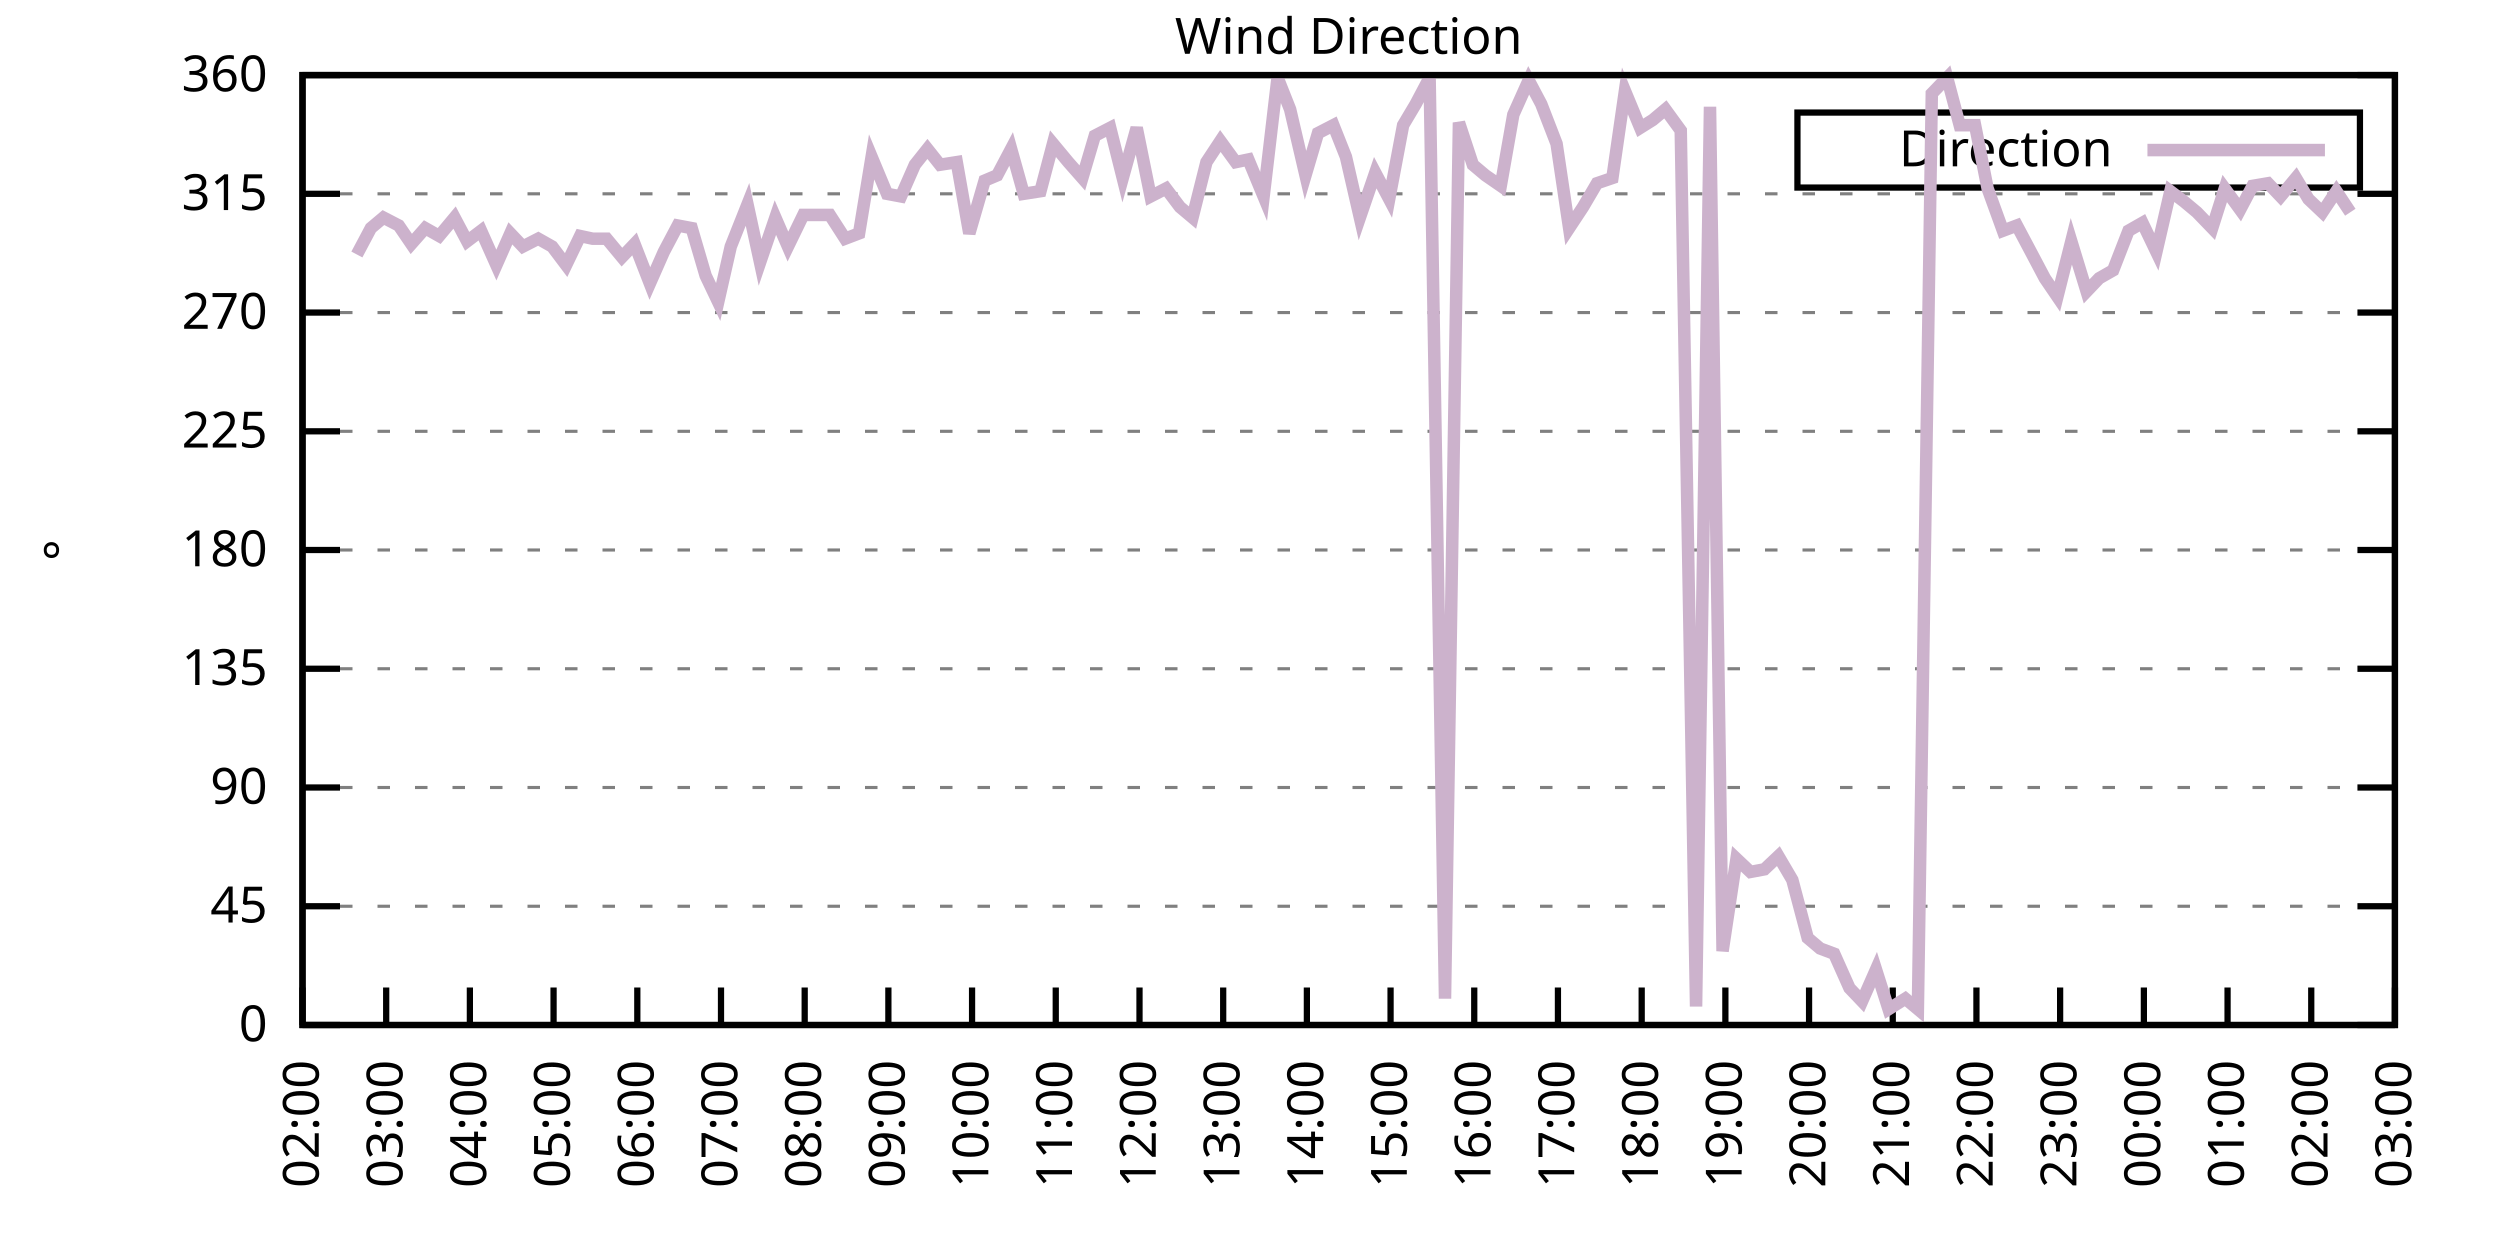
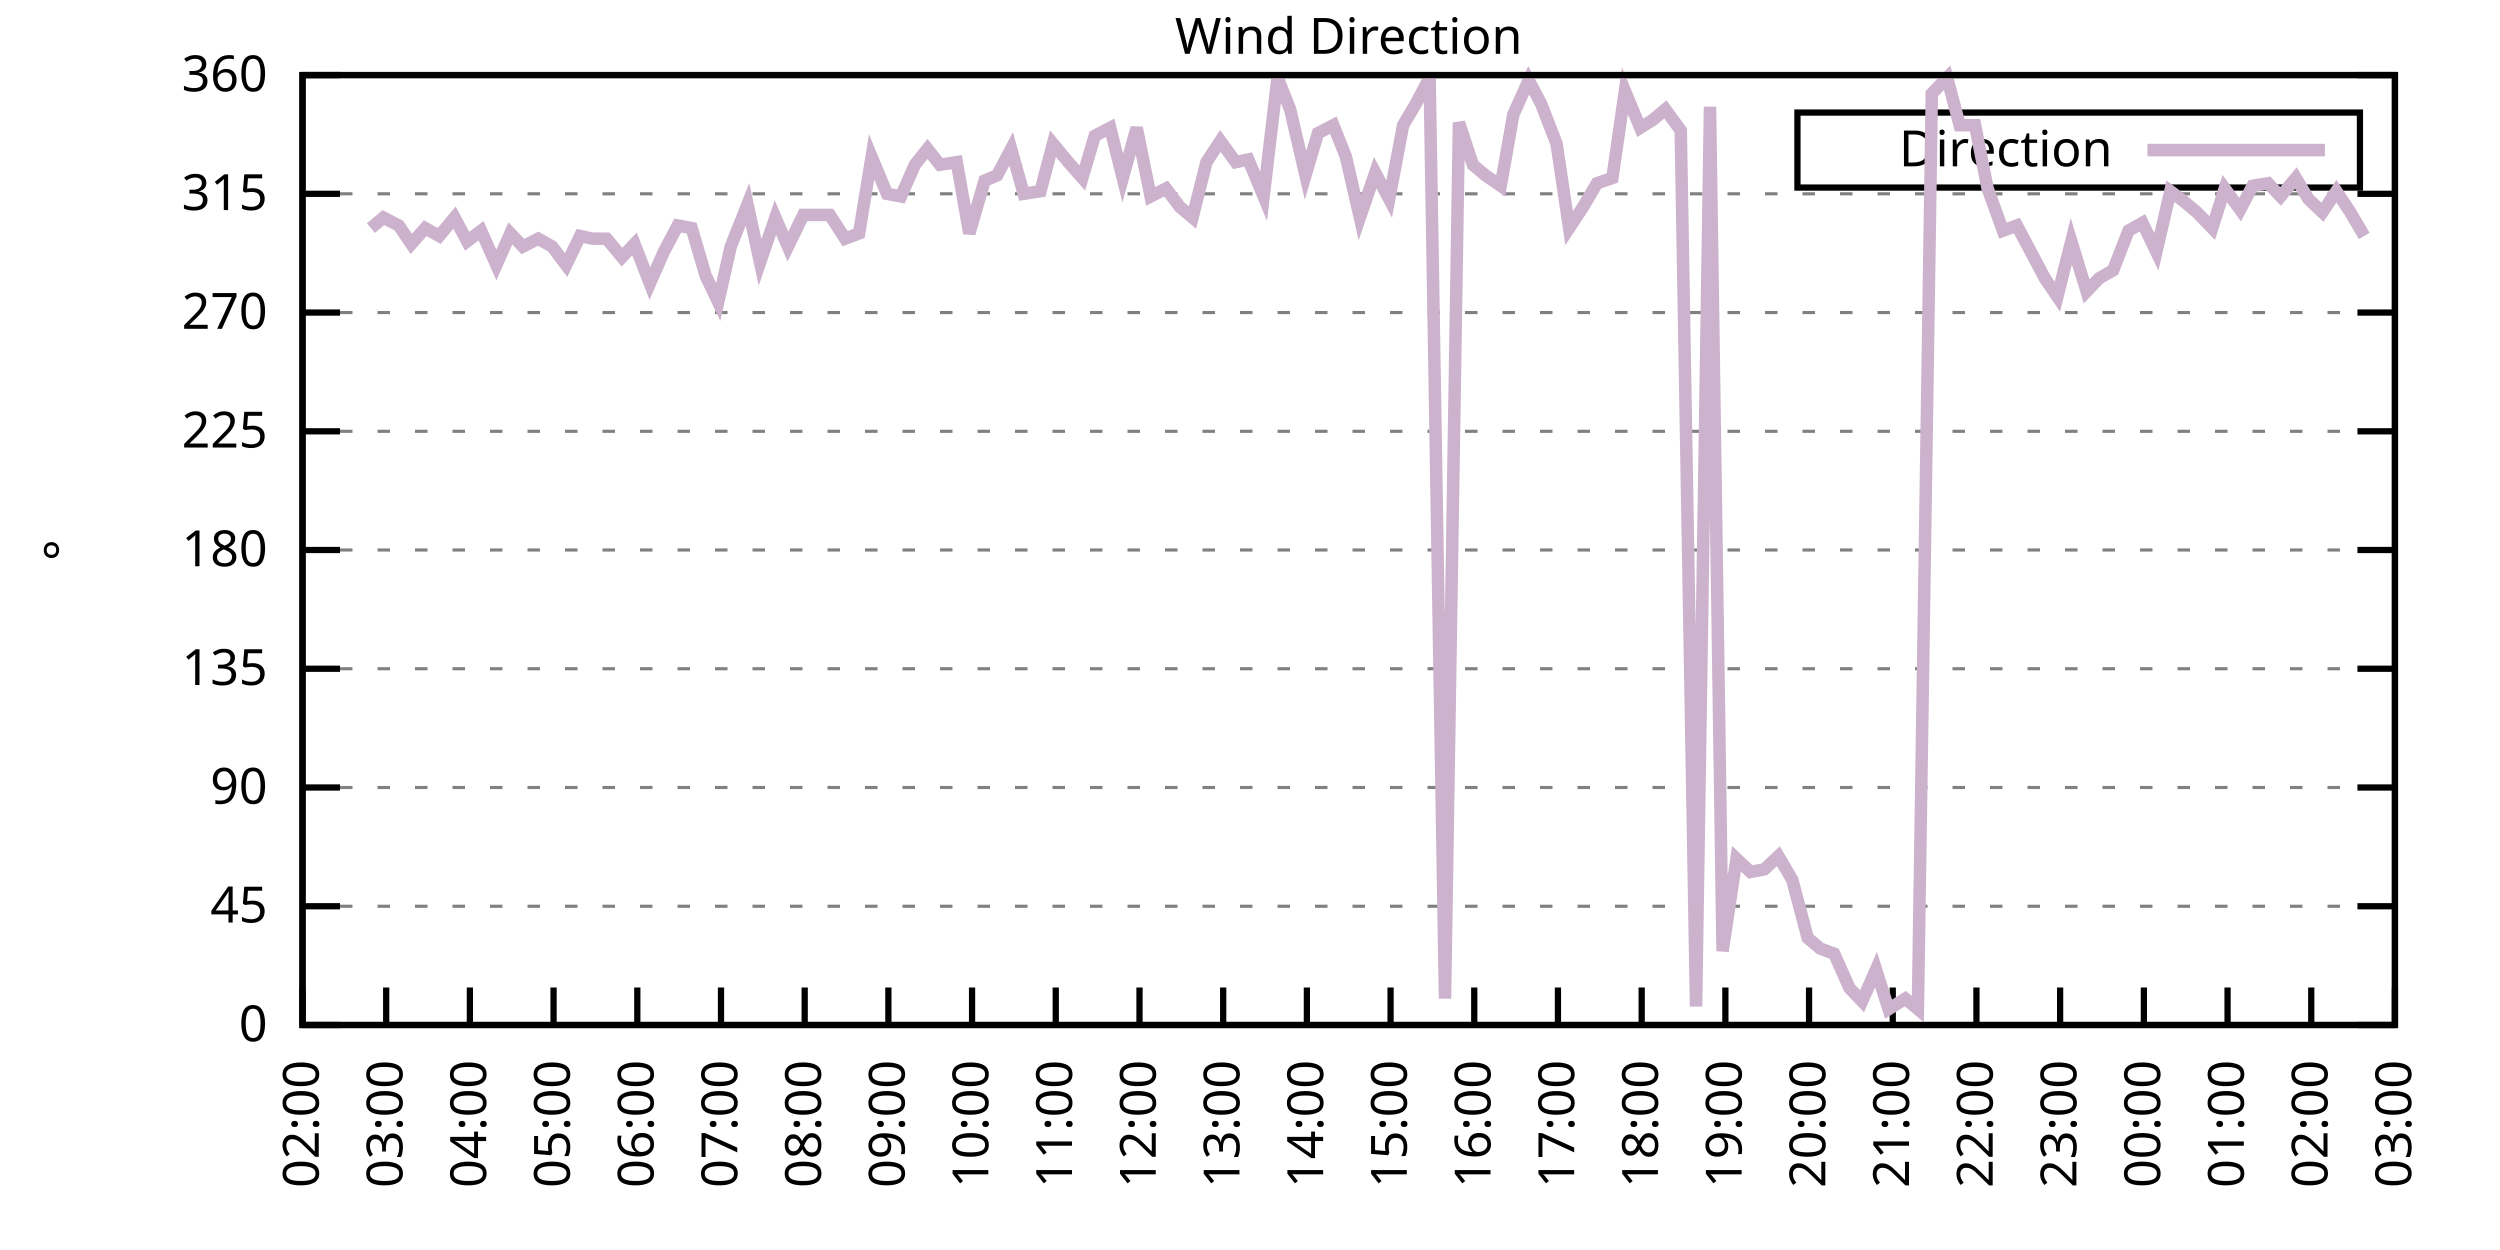
<svg xmlns="http://www.w3.org/2000/svg" xmlns:xlink="http://www.w3.org/1999/xlink" width="400" height="200" viewBox="0 0 400 200">
  <g id="gnuplot_canvas">
    <rect x="0" y="0" width="400" height="200" fill="none" />
    <defs>
      <circle id="gpDot" r="0.5" stroke-width="0.5" stroke="currentColor" />
      <path id="gpPt0" stroke-width="0.333" stroke="currentColor" d="M-1,0 h2 M0,-1 v2" />
      <path id="gpPt1" stroke-width="0.333" stroke="currentColor" d="M-1,-1 L1,1 M1,-1 L-1,1" />
      <path id="gpPt2" stroke-width="0.333" stroke="currentColor" d="M-1,0 L1,0 M0,-1 L0,1 M-1,-1 L1,1 M-1,1 L1,-1" />
      <rect id="gpPt3" stroke-width="0.333" stroke="currentColor" x="-1" y="-1" width="2" height="2" />
      <rect id="gpPt4" stroke-width="0.333" stroke="currentColor" fill="currentColor" x="-1" y="-1" width="2" height="2" />
      <circle id="gpPt5" stroke-width="0.333" stroke="currentColor" cx="0" cy="0" r="1" />
      <use xlink:href="#gpPt5" id="gpPt6" fill="currentColor" stroke="none" />
      <path id="gpPt7" stroke-width="0.333" stroke="currentColor" d="M0,-1.33 L-1.33,0.67 L1.33,0.67 z" />
      <use xlink:href="#gpPt7" id="gpPt8" fill="currentColor" stroke="none" />
      <use xlink:href="#gpPt7" id="gpPt9" stroke="currentColor" transform="rotate(180)" />
      <use xlink:href="#gpPt9" id="gpPt10" fill="currentColor" stroke="none" />
      <use xlink:href="#gpPt3" id="gpPt11" stroke="currentColor" transform="rotate(45)" />
      <use xlink:href="#gpPt11" id="gpPt12" fill="currentColor" stroke="none" />
      <path id="gpPt13" stroke-width="0.333" stroke="currentColor" d="M0,1.330 L1.265,0.411 L0.782,-1.067 L-0.782,-1.076 L-1.265,0.411 z" />
      <use xlink:href="#gpPt13" id="gpPt14" fill="currentColor" stroke="none" />
      <filter id="textbox" filterUnits="objectBoundingBox" x="0" y="0" height="1" width="1">
        <feFlood flood-color="white" flood-opacity="1" result="bgnd" />
        <feComposite in="SourceGraphic" in2="bgnd" operator="atop" />
      </filter>
      <filter id="greybox" filterUnits="objectBoundingBox" x="0" y="0" height="1" width="1">
        <feFlood flood-color="lightgrey" flood-opacity="1" result="grey" />
        <feComposite in="SourceGraphic" in2="grey" operator="atop" />
      </filter>
    </defs>
    <g fill="none" color="white" stroke="currentColor" stroke-width="1.00" stroke-linecap="butt" stroke-linejoin="miter">
</g>
    <g fill="none" color="black" stroke="currentColor" stroke-width="1.00" stroke-linecap="butt" stroke-linejoin="miter">
      <g stroke="none" shape-rendering="crispEdges">
        <polygon fill="rgb(255, 255, 255)" points="48.40,164.00 383.18,164.00 383.18,12.02 48.40,12.02 " />
      </g>
    </g>
    <g fill="none" color="black" stroke="currentColor" stroke-width="1.00" stroke-linecap="butt" stroke-linejoin="miter">
</g>
    <g fill="none" color="black" stroke="black" stroke-width="0.50" stroke-linecap="butt" stroke-linejoin="miter">
</g>
    <g fill="none" color="gray" stroke="currentColor" stroke-width="0.50" stroke-linecap="butt" stroke-linejoin="miter">
      <path stroke="gray" stroke-dasharray="2,4" class="gridline" d="M48.40,164.00 L383.19,164.00  " />
    </g>
    <g fill="none" color="gray" stroke="gray" stroke-width="1.00" stroke-linecap="butt" stroke-linejoin="miter">
</g>
    <g fill="none" color="black" stroke="currentColor" stroke-width="1.00" stroke-linecap="butt" stroke-linejoin="miter">
      <path stroke="black" d="M48.40,164.00 L54.40,164.00 M383.19,164.00 L377.19,164.00  " />
      <g transform="translate(42.80,166.60)" stroke="none" fill="black" font-family="Sans" font-size="8.00" text-anchor="end">
        <text>
          <tspan font-family="Sans"> 0</tspan>
        </text>
      </g>
    </g>
    <g fill="none" color="black" stroke="currentColor" stroke-width="1.00" stroke-linecap="butt" stroke-linejoin="miter">
</g>
    <g fill="none" color="black" stroke="black" stroke-width="0.50" stroke-linecap="butt" stroke-linejoin="miter">
</g>
    <g fill="none" color="gray" stroke="currentColor" stroke-width="0.50" stroke-linecap="butt" stroke-linejoin="miter">
      <path stroke="gray" stroke-dasharray="2,4" class="gridline" d="M48.40,145.00 L383.19,145.00  " />
    </g>
    <g fill="none" color="gray" stroke="gray" stroke-width="1.00" stroke-linecap="butt" stroke-linejoin="miter">
</g>
    <g fill="none" color="black" stroke="currentColor" stroke-width="1.00" stroke-linecap="butt" stroke-linejoin="miter">
      <path stroke="black" d="M48.40,145.00 L54.40,145.00 M383.19,145.00 L377.19,145.00  " />
      <g transform="translate(42.80,147.60)" stroke="none" fill="black" font-family="Sans" font-size="8.00" text-anchor="end">
        <text>
          <tspan font-family="Sans"> 45</tspan>
        </text>
      </g>
    </g>
    <g fill="none" color="black" stroke="currentColor" stroke-width="1.00" stroke-linecap="butt" stroke-linejoin="miter">
</g>
    <g fill="none" color="black" stroke="black" stroke-width="0.50" stroke-linecap="butt" stroke-linejoin="miter">
</g>
    <g fill="none" color="gray" stroke="currentColor" stroke-width="0.50" stroke-linecap="butt" stroke-linejoin="miter">
      <path stroke="gray" stroke-dasharray="2,4" class="gridline" d="M48.40,126.00 L383.19,126.00  " />
    </g>
    <g fill="none" color="gray" stroke="gray" stroke-width="1.00" stroke-linecap="butt" stroke-linejoin="miter">
</g>
    <g fill="none" color="black" stroke="currentColor" stroke-width="1.00" stroke-linecap="butt" stroke-linejoin="miter">
      <path stroke="black" d="M48.40,126.00 L54.40,126.00 M383.19,126.00 L377.19,126.00  " />
      <g transform="translate(42.80,128.60)" stroke="none" fill="black" font-family="Sans" font-size="8.00" text-anchor="end">
        <text>
          <tspan font-family="Sans"> 90</tspan>
        </text>
      </g>
    </g>
    <g fill="none" color="black" stroke="currentColor" stroke-width="1.00" stroke-linecap="butt" stroke-linejoin="miter">
</g>
    <g fill="none" color="black" stroke="black" stroke-width="0.50" stroke-linecap="butt" stroke-linejoin="miter">
</g>
    <g fill="none" color="gray" stroke="currentColor" stroke-width="0.50" stroke-linecap="butt" stroke-linejoin="miter">
      <path stroke="gray" stroke-dasharray="2,4" class="gridline" d="M48.40,107.00 L383.19,107.00  " />
    </g>
    <g fill="none" color="gray" stroke="gray" stroke-width="1.00" stroke-linecap="butt" stroke-linejoin="miter">
</g>
    <g fill="none" color="black" stroke="currentColor" stroke-width="1.00" stroke-linecap="butt" stroke-linejoin="miter">
      <path stroke="black" d="M48.40,107.00 L54.40,107.00 M383.19,107.00 L377.19,107.00  " />
      <g transform="translate(42.80,109.60)" stroke="none" fill="black" font-family="Sans" font-size="8.00" text-anchor="end">
        <text>
          <tspan font-family="Sans"> 135</tspan>
        </text>
      </g>
    </g>
    <g fill="none" color="black" stroke="currentColor" stroke-width="1.00" stroke-linecap="butt" stroke-linejoin="miter">
</g>
    <g fill="none" color="black" stroke="black" stroke-width="0.50" stroke-linecap="butt" stroke-linejoin="miter">
</g>
    <g fill="none" color="gray" stroke="currentColor" stroke-width="0.50" stroke-linecap="butt" stroke-linejoin="miter">
      <path stroke="gray" stroke-dasharray="2,4" class="gridline" d="M48.40,88.00 L383.19,88.00  " />
    </g>
    <g fill="none" color="gray" stroke="gray" stroke-width="1.00" stroke-linecap="butt" stroke-linejoin="miter">
</g>
    <g fill="none" color="black" stroke="currentColor" stroke-width="1.00" stroke-linecap="butt" stroke-linejoin="miter">
      <path stroke="black" d="M48.40,88.00 L54.40,88.00 M383.19,88.00 L377.19,88.00  " />
      <g transform="translate(42.80,90.60)" stroke="none" fill="black" font-family="Sans" font-size="8.00" text-anchor="end">
        <text>
          <tspan font-family="Sans"> 180</tspan>
        </text>
      </g>
    </g>
    <g fill="none" color="black" stroke="currentColor" stroke-width="1.00" stroke-linecap="butt" stroke-linejoin="miter">
</g>
    <g fill="none" color="black" stroke="black" stroke-width="0.50" stroke-linecap="butt" stroke-linejoin="miter">
</g>
    <g fill="none" color="gray" stroke="currentColor" stroke-width="0.50" stroke-linecap="butt" stroke-linejoin="miter">
      <path stroke="gray" stroke-dasharray="2,4" class="gridline" d="M48.40,69.01 L383.19,69.01  " />
    </g>
    <g fill="none" color="gray" stroke="gray" stroke-width="1.00" stroke-linecap="butt" stroke-linejoin="miter">
</g>
    <g fill="none" color="black" stroke="currentColor" stroke-width="1.00" stroke-linecap="butt" stroke-linejoin="miter">
      <path stroke="black" d="M48.40,69.01 L54.40,69.01 M383.19,69.01 L377.19,69.01  " />
      <g transform="translate(42.80,71.61)" stroke="none" fill="black" font-family="Sans" font-size="8.00" text-anchor="end">
        <text>
          <tspan font-family="Sans"> 225</tspan>
        </text>
      </g>
    </g>
    <g fill="none" color="black" stroke="currentColor" stroke-width="1.00" stroke-linecap="butt" stroke-linejoin="miter">
</g>
    <g fill="none" color="black" stroke="black" stroke-width="0.50" stroke-linecap="butt" stroke-linejoin="miter">
</g>
    <g fill="none" color="gray" stroke="currentColor" stroke-width="0.50" stroke-linecap="butt" stroke-linejoin="miter">
      <path stroke="gray" stroke-dasharray="2,4" class="gridline" d="M48.40,50.01 L383.19,50.01  " />
    </g>
    <g fill="none" color="gray" stroke="gray" stroke-width="1.00" stroke-linecap="butt" stroke-linejoin="miter">
</g>
    <g fill="none" color="black" stroke="currentColor" stroke-width="1.00" stroke-linecap="butt" stroke-linejoin="miter">
      <path stroke="black" d="M48.40,50.01 L54.40,50.01 M383.19,50.01 L377.19,50.01  " />
      <g transform="translate(42.80,52.61)" stroke="none" fill="black" font-family="Sans" font-size="8.00" text-anchor="end">
        <text>
          <tspan font-family="Sans"> 270</tspan>
        </text>
      </g>
    </g>
    <g fill="none" color="black" stroke="currentColor" stroke-width="1.00" stroke-linecap="butt" stroke-linejoin="miter">
</g>
    <g fill="none" color="black" stroke="black" stroke-width="0.50" stroke-linecap="butt" stroke-linejoin="miter">
</g>
    <g fill="none" color="gray" stroke="currentColor" stroke-width="0.50" stroke-linecap="butt" stroke-linejoin="miter">
      <path stroke="gray" stroke-dasharray="2,4" class="gridline" d="M48.40,31.01 L383.19,31.01  " />
    </g>
    <g fill="none" color="gray" stroke="gray" stroke-width="1.00" stroke-linecap="butt" stroke-linejoin="miter">
</g>
    <g fill="none" color="black" stroke="currentColor" stroke-width="1.00" stroke-linecap="butt" stroke-linejoin="miter">
      <path stroke="black" d="M48.40,31.01 L54.40,31.01 M383.19,31.01 L377.19,31.01  " />
      <g transform="translate(42.80,33.61)" stroke="none" fill="black" font-family="Sans" font-size="8.00" text-anchor="end">
        <text>
          <tspan font-family="Sans"> 315</tspan>
        </text>
      </g>
    </g>
    <g fill="none" color="black" stroke="currentColor" stroke-width="1.00" stroke-linecap="butt" stroke-linejoin="miter">
</g>
    <g fill="none" color="black" stroke="black" stroke-width="0.50" stroke-linecap="butt" stroke-linejoin="miter">
</g>
    <g fill="none" color="gray" stroke="currentColor" stroke-width="0.50" stroke-linecap="butt" stroke-linejoin="miter">
      <path stroke="gray" stroke-dasharray="2,4" class="gridline" d="M48.40,12.01 L383.19,12.01  " />
    </g>
    <g fill="none" color="gray" stroke="gray" stroke-width="1.00" stroke-linecap="butt" stroke-linejoin="miter">
</g>
    <g fill="none" color="black" stroke="currentColor" stroke-width="1.00" stroke-linecap="butt" stroke-linejoin="miter">
      <path stroke="black" d="M48.40,12.01 L54.40,12.01 M383.19,12.01 L377.19,12.01  " />
      <g transform="translate(42.80,14.61)" stroke="none" fill="black" font-family="Sans" font-size="8.00" text-anchor="end">
        <text>
          <tspan font-family="Sans"> 360</tspan>
        </text>
      </g>
    </g>
    <g fill="none" color="black" stroke="currentColor" stroke-width="1.00" stroke-linecap="butt" stroke-linejoin="miter">
      <path stroke="black" d="M48.40,164.00 L48.40,158.00  " />
      <g transform="translate(51.00,169.60) rotate(270.00)" stroke="none" fill="black" font-family="Sans" font-size="8.00" text-anchor="end">
        <text>
          <tspan font-family="Sans">02:00</tspan>
        </text>
      </g>
    </g>
    <g fill="none" color="black" stroke="currentColor" stroke-width="1.00" stroke-linecap="butt" stroke-linejoin="miter">
      <path stroke="black" d="M61.79,164.00 L61.79,158.00  " />
      <g transform="translate(64.39,169.60) rotate(270.00)" stroke="none" fill="black" font-family="Sans" font-size="8.00" text-anchor="end">
        <text>
          <tspan font-family="Sans">03:00</tspan>
        </text>
      </g>
    </g>
    <g fill="none" color="black" stroke="currentColor" stroke-width="1.00" stroke-linecap="butt" stroke-linejoin="miter">
      <path stroke="black" d="M75.18,164.00 L75.18,158.00  " />
      <g transform="translate(77.78,169.60) rotate(270.00)" stroke="none" fill="black" font-family="Sans" font-size="8.00" text-anchor="end">
        <text>
          <tspan font-family="Sans">04:00</tspan>
        </text>
      </g>
    </g>
    <g fill="none" color="black" stroke="currentColor" stroke-width="1.00" stroke-linecap="butt" stroke-linejoin="miter">
      <path stroke="black" d="M88.57,164.00 L88.57,158.00  " />
      <g transform="translate(91.17,169.60) rotate(270.00)" stroke="none" fill="black" font-family="Sans" font-size="8.00" text-anchor="end">
        <text>
          <tspan font-family="Sans">05:00</tspan>
        </text>
      </g>
    </g>
    <g fill="none" color="black" stroke="currentColor" stroke-width="1.00" stroke-linecap="butt" stroke-linejoin="miter">
      <path stroke="black" d="M101.97,164.00 L101.97,158.00  " />
      <g transform="translate(104.57,169.60) rotate(270.00)" stroke="none" fill="black" font-family="Sans" font-size="8.00" text-anchor="end">
        <text>
          <tspan font-family="Sans">06:00</tspan>
        </text>
      </g>
    </g>
    <g fill="none" color="black" stroke="currentColor" stroke-width="1.00" stroke-linecap="butt" stroke-linejoin="miter">
      <path stroke="black" d="M115.36,164.00 L115.36,158.00  " />
      <g transform="translate(117.96,169.60) rotate(270.00)" stroke="none" fill="black" font-family="Sans" font-size="8.00" text-anchor="end">
        <text>
          <tspan font-family="Sans">07:00</tspan>
        </text>
      </g>
    </g>
    <g fill="none" color="black" stroke="currentColor" stroke-width="1.00" stroke-linecap="butt" stroke-linejoin="miter">
      <path stroke="black" d="M128.75,164.00 L128.75,158.00  " />
      <g transform="translate(131.35,169.60) rotate(270.00)" stroke="none" fill="black" font-family="Sans" font-size="8.00" text-anchor="end">
        <text>
          <tspan font-family="Sans">08:00</tspan>
        </text>
      </g>
    </g>
    <g fill="none" color="black" stroke="currentColor" stroke-width="1.00" stroke-linecap="butt" stroke-linejoin="miter">
      <path stroke="black" d="M142.14,164.00 L142.14,158.00  " />
      <g transform="translate(144.74,169.60) rotate(270.00)" stroke="none" fill="black" font-family="Sans" font-size="8.00" text-anchor="end">
        <text>
          <tspan font-family="Sans">09:00</tspan>
        </text>
      </g>
    </g>
    <g fill="none" color="black" stroke="currentColor" stroke-width="1.00" stroke-linecap="butt" stroke-linejoin="miter">
      <path stroke="black" d="M155.53,164.00 L155.53,158.00  " />
      <g transform="translate(158.13,169.60) rotate(270.00)" stroke="none" fill="black" font-family="Sans" font-size="8.00" text-anchor="end">
        <text>
          <tspan font-family="Sans">10:00</tspan>
        </text>
      </g>
    </g>
    <g fill="none" color="black" stroke="currentColor" stroke-width="1.00" stroke-linecap="butt" stroke-linejoin="miter">
      <path stroke="black" d="M168.92,164.00 L168.92,158.00  " />
      <g transform="translate(171.52,169.60) rotate(270.00)" stroke="none" fill="black" font-family="Sans" font-size="8.00" text-anchor="end">
        <text>
          <tspan font-family="Sans">11:00</tspan>
        </text>
      </g>
    </g>
    <g fill="none" color="black" stroke="currentColor" stroke-width="1.00" stroke-linecap="butt" stroke-linejoin="miter">
      <path stroke="black" d="M182.32,164.00 L182.32,158.00  " />
      <g transform="translate(184.92,169.60) rotate(270.00)" stroke="none" fill="black" font-family="Sans" font-size="8.00" text-anchor="end">
        <text>
          <tspan font-family="Sans">12:00</tspan>
        </text>
      </g>
    </g>
    <g fill="none" color="black" stroke="currentColor" stroke-width="1.00" stroke-linecap="butt" stroke-linejoin="miter">
      <path stroke="black" d="M195.71,164.00 L195.71,158.00  " />
      <g transform="translate(198.31,169.60) rotate(270.00)" stroke="none" fill="black" font-family="Sans" font-size="8.00" text-anchor="end">
        <text>
          <tspan font-family="Sans">13:00</tspan>
        </text>
      </g>
    </g>
    <g fill="none" color="black" stroke="currentColor" stroke-width="1.00" stroke-linecap="butt" stroke-linejoin="miter">
      <path stroke="black" d="M209.10,164.00 L209.10,158.00  " />
      <g transform="translate(211.70,169.60) rotate(270.00)" stroke="none" fill="black" font-family="Sans" font-size="8.00" text-anchor="end">
        <text>
          <tspan font-family="Sans">14:00</tspan>
        </text>
      </g>
    </g>
    <g fill="none" color="black" stroke="currentColor" stroke-width="1.00" stroke-linecap="butt" stroke-linejoin="miter">
      <path stroke="black" d="M222.49,164.00 L222.49,158.00  " />
      <g transform="translate(225.09,169.60) rotate(270.00)" stroke="none" fill="black" font-family="Sans" font-size="8.00" text-anchor="end">
        <text>
          <tspan font-family="Sans">15:00</tspan>
        </text>
      </g>
    </g>
    <g fill="none" color="black" stroke="currentColor" stroke-width="1.00" stroke-linecap="butt" stroke-linejoin="miter">
      <path stroke="black" d="M235.88,164.00 L235.88,158.00  " />
      <g transform="translate(238.48,169.60) rotate(270.00)" stroke="none" fill="black" font-family="Sans" font-size="8.00" text-anchor="end">
        <text>
          <tspan font-family="Sans">16:00</tspan>
        </text>
      </g>
    </g>
    <g fill="none" color="black" stroke="currentColor" stroke-width="1.00" stroke-linecap="butt" stroke-linejoin="miter">
      <path stroke="black" d="M249.27,164.00 L249.27,158.00  " />
      <g transform="translate(251.87,169.60) rotate(270.00)" stroke="none" fill="black" font-family="Sans" font-size="8.00" text-anchor="end">
        <text>
          <tspan font-family="Sans">17:00</tspan>
        </text>
      </g>
    </g>
    <g fill="none" color="black" stroke="currentColor" stroke-width="1.00" stroke-linecap="butt" stroke-linejoin="miter">
      <path stroke="black" d="M262.67,164.00 L262.67,158.00  " />
      <g transform="translate(265.27,169.60) rotate(270.00)" stroke="none" fill="black" font-family="Sans" font-size="8.00" text-anchor="end">
        <text>
          <tspan font-family="Sans">18:00</tspan>
        </text>
      </g>
    </g>
    <g fill="none" color="black" stroke="currentColor" stroke-width="1.00" stroke-linecap="butt" stroke-linejoin="miter">
      <path stroke="black" d="M276.06,164.00 L276.06,158.00  " />
      <g transform="translate(278.66,169.60) rotate(270.00)" stroke="none" fill="black" font-family="Sans" font-size="8.00" text-anchor="end">
        <text>
          <tspan font-family="Sans">19:00</tspan>
        </text>
      </g>
    </g>
    <g fill="none" color="black" stroke="currentColor" stroke-width="1.00" stroke-linecap="butt" stroke-linejoin="miter">
      <path stroke="black" d="M289.45,164.00 L289.45,158.00  " />
      <g transform="translate(292.05,169.60) rotate(270.00)" stroke="none" fill="black" font-family="Sans" font-size="8.00" text-anchor="end">
        <text>
          <tspan font-family="Sans">20:00</tspan>
        </text>
      </g>
    </g>
    <g fill="none" color="black" stroke="currentColor" stroke-width="1.00" stroke-linecap="butt" stroke-linejoin="miter">
      <path stroke="black" d="M302.84,164.00 L302.84,158.00  " />
      <g transform="translate(305.44,169.60) rotate(270.00)" stroke="none" fill="black" font-family="Sans" font-size="8.00" text-anchor="end">
        <text>
          <tspan font-family="Sans">21:00</tspan>
        </text>
      </g>
    </g>
    <g fill="none" color="black" stroke="currentColor" stroke-width="1.00" stroke-linecap="butt" stroke-linejoin="miter">
      <path stroke="black" d="M316.23,164.00 L316.23,158.00  " />
      <g transform="translate(318.83,169.60) rotate(270.00)" stroke="none" fill="black" font-family="Sans" font-size="8.00" text-anchor="end">
        <text>
          <tspan font-family="Sans">22:00</tspan>
        </text>
      </g>
    </g>
    <g fill="none" color="black" stroke="currentColor" stroke-width="1.00" stroke-linecap="butt" stroke-linejoin="miter">
      <path stroke="black" d="M329.62,164.00 L329.62,158.00  " />
      <g transform="translate(332.22,169.60) rotate(270.00)" stroke="none" fill="black" font-family="Sans" font-size="8.00" text-anchor="end">
        <text>
          <tspan font-family="Sans">23:00</tspan>
        </text>
      </g>
    </g>
    <g fill="none" color="black" stroke="currentColor" stroke-width="1.00" stroke-linecap="butt" stroke-linejoin="miter">
      <path stroke="black" d="M343.02,164.00 L343.02,158.00  " />
      <g transform="translate(345.62,169.60) rotate(270.00)" stroke="none" fill="black" font-family="Sans" font-size="8.00" text-anchor="end">
        <text>
          <tspan font-family="Sans">00:00</tspan>
        </text>
      </g>
    </g>
    <g fill="none" color="black" stroke="currentColor" stroke-width="1.00" stroke-linecap="butt" stroke-linejoin="miter">
      <path stroke="black" d="M356.41,164.00 L356.41,158.00  " />
      <g transform="translate(359.01,169.60) rotate(270.00)" stroke="none" fill="black" font-family="Sans" font-size="8.00" text-anchor="end">
        <text>
          <tspan font-family="Sans">01:00</tspan>
        </text>
      </g>
    </g>
    <g fill="none" color="black" stroke="currentColor" stroke-width="1.00" stroke-linecap="butt" stroke-linejoin="miter">
      <path stroke="black" d="M369.80,164.00 L369.80,158.00  " />
      <g transform="translate(372.40,169.60) rotate(270.00)" stroke="none" fill="black" font-family="Sans" font-size="8.00" text-anchor="end">
        <text>
          <tspan font-family="Sans">02:00</tspan>
        </text>
      </g>
    </g>
    <g fill="none" color="black" stroke="currentColor" stroke-width="1.00" stroke-linecap="butt" stroke-linejoin="miter">
      <path stroke="black" d="M383.19,164.00 L383.19,158.00  " />
      <g transform="translate(385.79,169.60) rotate(270.00)" stroke="none" fill="black" font-family="Sans" font-size="8.00" text-anchor="end">
        <text>
          <tspan font-family="Sans">03:00</tspan>
        </text>
      </g>
    </g>
    <g fill="none" color="black" stroke="currentColor" stroke-width="1.00" stroke-linecap="butt" stroke-linejoin="miter">
</g>
    <g fill="none" color="black" stroke="currentColor" stroke-width="1.00" stroke-linecap="butt" stroke-linejoin="miter">
      <path stroke="black" d="M48.40,12.01 L48.40,164.00 L383.19,164.00 L383.19,12.01 L48.40,12.01 Z  " />
    </g>
    <g fill="none" color="black" stroke="currentColor" stroke-width="1.00" stroke-linecap="butt" stroke-linejoin="miter">
</g>
    <g fill="none" color="black" stroke="currentColor" stroke-width="1.00" stroke-linecap="butt" stroke-linejoin="miter">
      <path stroke="black" d="M287.59,30.01 L287.59,18.01 L377.59,18.01 L377.59,30.01 L287.59,30.01 Z  " />
    </g>
    <g id="Wind_direction_plot_1">
      <g fill="none" color="white" stroke="black" stroke-width="2.00" stroke-linecap="butt" stroke-linejoin="miter">
</g>
      <g fill="none" color="black" stroke="currentColor" stroke-width="2.00" stroke-linecap="butt" stroke-linejoin="miter">
        <g transform="translate(337.99,26.61)" stroke="none" fill="black" font-family="Sans" font-size="8.00" text-anchor="end">
          <text>
            <tspan font-family="Sans">Direction</tspan>
          </text>
        </g>
      </g>
      <g fill="none" color="black" stroke="currentColor" stroke-width="2.00" stroke-linecap="butt" stroke-linejoin="miter">
-         <path stroke="rgb(204, 178, 204)" d="M343.59,24.01 L371.99,24.01 M57.10,40.72 L59.34,36.50 L61.35,34.81 L63.80,36.08 L65.81,39.03 L68.04,36.50   L70.27,37.76 L72.73,34.81 L74.74,38.61 L76.97,36.92 L79.42,42.41 L81.66,37.34 L83.66,39.45 L86.12,38.19   L88.35,39.45 L90.58,42.41 L92.82,37.76 L94.82,38.19 L97.06,38.19 L99.51,41.14 L101.52,39.03 L103.98,45.36   L106.21,40.30 L108.44,36.08 L110.67,36.50 L112.90,44.10 L114.91,48.32 L116.92,39.45 L119.60,32.70 L121.61,41.99   L124.06,34.81 L126.07,39.45 L128.53,34.39 L130.54,34.39 L132.77,34.39 L135.22,38.19 L137.45,37.34 L139.46,25.10   L141.92,31.01 L144.15,31.43 L146.38,26.36 L148.39,23.83 L150.40,26.36 L153.08,25.94 L155.09,37.34 L157.54,28.90   L159.55,28.05 L161.78,23.83 L163.79,31.01 L166.47,30.59 L168.48,22.99 L170.93,25.94 L173.17,28.48 L175.17,21.72   L177.63,20.45 L179.64,28.48 L181.87,20.45 L184.10,31.43 L186.56,30.16 L188.79,33.12 L190.80,34.81 L193.03,25.94   L195.26,22.56 L197.72,25.94 L199.73,25.52 L202.18,31.43 L204.41,12.43 L206.42,17.50 L208.88,28.05 L210.88,21.30   L213.34,20.03 L215.35,25.10 L217.58,34.81 L220.04,27.63 L222.27,31.85 L224.50,20.03 L226.51,16.65 L228.74,12.43   L231.20,159.78 L233.43,19.61 L235.66,26.36 L237.67,28.05 L240.12,29.74 L242.13,18.34 L244.59,12.85 L246.60,16.65   L249.05,22.99 L251.06,36.50 L253.29,33.12 L255.52,29.32 L257.98,28.48 L259.99,14.54 L262.44,20.45 L264.45,19.19   L266.46,17.50 L268.92,20.88 L271.37,161.04 L273.60,17.08 L275.61,152.18 L277.84,137.40 L280.07,139.51 L282.31,139.09   L284.54,136.98 L286.77,140.78 L289.23,150.07 L291.23,151.76 L293.47,152.60 L295.92,158.09 L297.93,160.20 L300.16,155.13   L302.17,161.47 L304.85,159.78 L306.86,161.47 L309.09,14.97 L311.54,12.43 L313.55,20.03 L316.01,20.03 L318.02,30.16   L320.47,36.92 L322.70,36.08 L324.94,40.30 L327.17,44.52 L329.18,47.47 L331.41,38.61 L333.86,46.63 L335.87,44.52   L338.10,43.25 L340.56,36.92 L342.79,35.65 L345.02,40.30 L347.26,30.59 L349.49,32.28 L351.50,33.96 L353.95,36.50   L355.96,30.16 L358.42,33.54 L360.42,29.74 L362.88,29.32 L364.89,31.43 L367.34,28.48 L369.35,31.85 L371.58,33.96   L373.82,30.59 L376.05,33.96  " />
+         <path stroke="rgb(204, 178, 204)" d="M343.59,24.01 L371.99,24.01 M59.34,36.50 L61.35,34.81 L63.80,36.08 L65.81,39.03 L68.04,36.50 L70.27,37.76   L72.73,34.81 L74.74,38.61 L76.97,36.92 L79.42,42.41 L81.66,37.34 L83.66,39.45 L86.12,38.19 L88.35,39.45   L90.58,42.41 L92.82,37.76 L94.82,38.19 L97.06,38.19 L99.51,41.14 L101.52,39.03 L103.98,45.36 L106.21,40.30   L108.44,36.08 L110.67,36.50 L112.90,44.10 L114.91,48.32 L116.92,39.45 L119.60,32.70 L121.61,41.99 L124.06,34.81   L126.07,39.45 L128.53,34.39 L130.54,34.39 L132.77,34.39 L135.22,38.19 L137.45,37.34 L139.46,25.10 L141.92,31.01   L144.15,31.43 L146.38,26.36 L148.39,23.83 L150.40,26.36 L153.08,25.94 L155.09,37.34 L157.54,28.90 L159.55,28.05   L161.78,23.83 L163.79,31.01 L166.47,30.59 L168.48,22.99 L170.93,25.94 L173.17,28.48 L175.17,21.72 L177.63,20.45   L179.64,28.48 L181.87,20.45 L184.10,31.43 L186.56,30.16 L188.79,33.12 L190.80,34.81 L193.03,25.94 L195.26,22.56   L197.72,25.94 L199.73,25.52 L202.18,31.43 L204.41,12.43 L206.42,17.50 L208.88,28.05 L210.88,21.30 L213.34,20.03   L215.35,25.10 L217.58,34.81 L220.04,27.63 L222.27,31.85 L224.50,20.03 L226.51,16.65 L228.74,12.43 L231.20,159.78   L233.43,19.61 L235.66,26.36 L237.67,28.05 L240.12,29.74 L242.13,18.34 L244.59,12.85 L246.60,16.65 L249.05,22.99   L251.06,36.50 L253.29,33.12 L255.52,29.32 L257.98,28.48 L259.99,14.54 L262.44,20.45 L264.45,19.19 L266.46,17.50   L268.92,20.88 L271.37,161.04 L273.60,17.08 L275.61,152.18 L277.84,137.40 L280.07,139.51 L282.31,139.09 L284.54,136.98   L286.77,140.78 L289.23,150.07 L291.23,151.76 L293.47,152.60 L295.92,158.09 L297.93,160.20 L300.16,155.13 L302.17,161.47   L304.85,159.78 L306.86,161.47 L309.09,14.97 L311.54,12.43 L313.55,20.03 L316.01,20.03 L318.02,30.16 L320.47,36.92   L322.70,36.08 L324.94,40.30 L327.17,44.52 L329.18,47.47 L331.41,38.61 L333.86,46.63 L335.87,44.52 L338.10,43.25   L340.56,36.92 L342.79,35.65 L345.02,40.30 L347.26,30.59 L349.49,32.28 L351.50,33.96 L353.95,36.50 L355.96,30.16   L358.42,33.54 L360.42,29.74 L362.88,29.32 L364.89,31.43 L367.34,28.48 L369.35,31.85 L371.58,33.96 L373.82,30.59   L376.05,33.96 L378.28,37.76  " />
      </g>
    </g>
    <g fill="none" color="black" stroke="currentColor" stroke-width="2.00" stroke-linecap="butt" stroke-linejoin="miter">
</g>
    <g fill="none" color="black" stroke="black" stroke-width="1.00" stroke-linecap="butt" stroke-linejoin="miter">
</g>
    <g fill="none" color="black" stroke="currentColor" stroke-width="1.00" stroke-linecap="butt" stroke-linejoin="miter">
      <path stroke="black" d="M48.40,12.01 L48.40,164.00 L383.19,164.00 L383.19,12.01 L48.40,12.01 Z  " />
      <g transform="translate(12.80,88.01) rotate(270.00)" stroke="none" fill="black" font-family="Sans" font-size="8.00" text-anchor="middle">
        <text>
          <tspan font-family="Sans">°</tspan>
        </text>
      </g>
    </g>
    <g fill="none" color="black" stroke="currentColor" stroke-width="1.00" stroke-linecap="butt" stroke-linejoin="miter">
</g>
    <g fill="none" color="black" stroke="currentColor" stroke-width="1.00" stroke-linecap="butt" stroke-linejoin="miter">
      <g transform="translate(215.79,8.61)" stroke="none" fill="black" font-family="Sans" font-size="8.00" text-anchor="middle">
        <text>
          <tspan font-family="Sans">Wind Direction</tspan>
        </text>
      </g>
    </g>
    <g fill="none" color="black" stroke="currentColor" stroke-width="1.00" stroke-linecap="butt" stroke-linejoin="miter">
</g>
  </g>
</svg>
